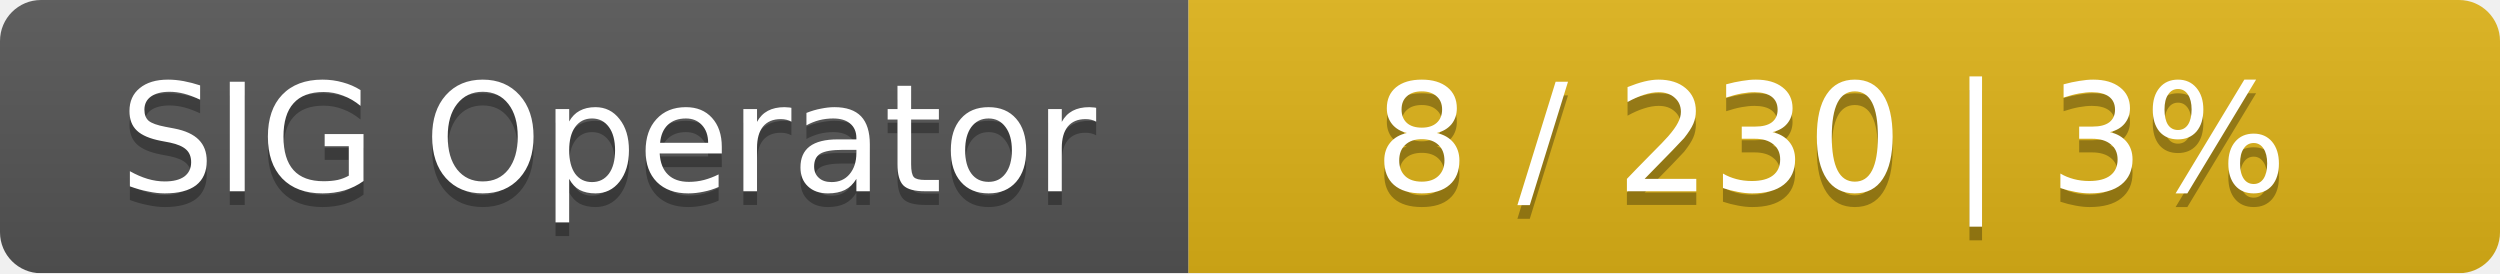
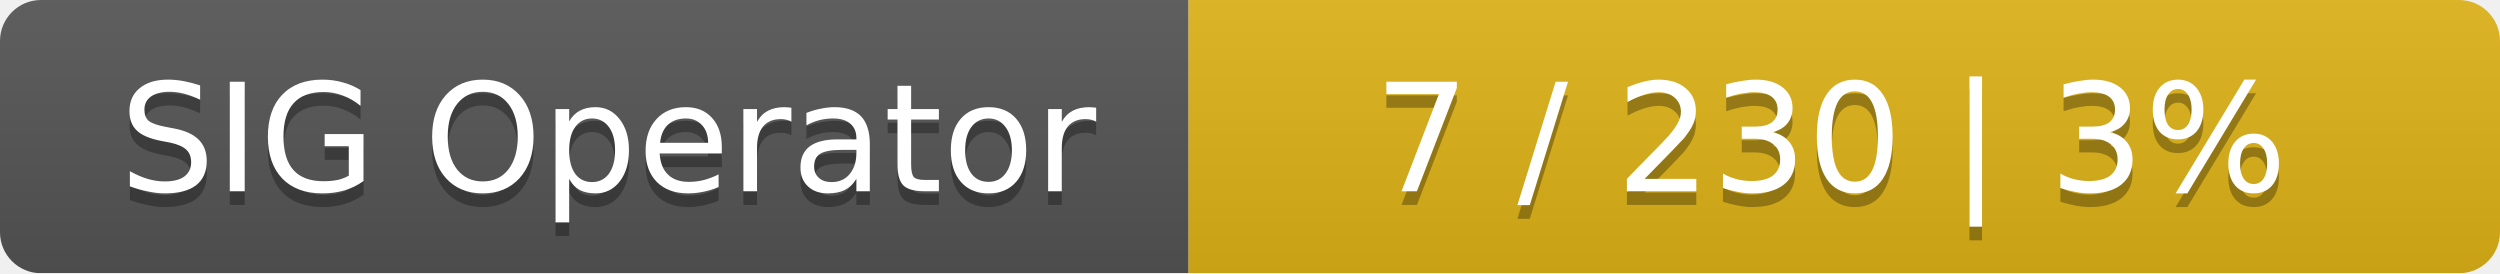
<svg xmlns="http://www.w3.org/2000/svg" width="183" height="20">
  <linearGradient id="smooth" x2="0" y2="100%">
    <stop offset="0" stop-color="#bbb" stop-opacity=".1" />
    <stop offset="1" stop-opacity=".1" />
  </linearGradient>
  <mask id="round">
    <rect width="183" height="20" rx="3" fill="#fff" />
  </mask>
  <g mask="url(#round)">
    <rect width="87" height="20" fill="#555" />
    <rect x="87" width="96" height="20" fill="#dfb317" />
    <rect width="183" height="20" fill="url(#smooth)" />
  </g>
  <g fill="#fff" text-anchor="middle" font-family="DejaVu Sans,Verdana,Geneva,sans-serif" font-size="11">
    <text x="44.5" y="15" fill="#010101" fill-opacity=".3">SIG Operator</text>
    <text x="44.5" y="14">SIG Operator</text>
-     <text x="134" y="15" fill="#010101" fill-opacity=".3">8 / 230    |    3%</text>
-     <text x="134" y="14">8 / 230    |    3%</text>
+     <text x="134" y="15" fill="#010101" fill-opacity=".3">7 / 230    |    3%</text>
+     <text x="134" y="14">7 / 230    |    3%</text>
  </g>
</svg>
